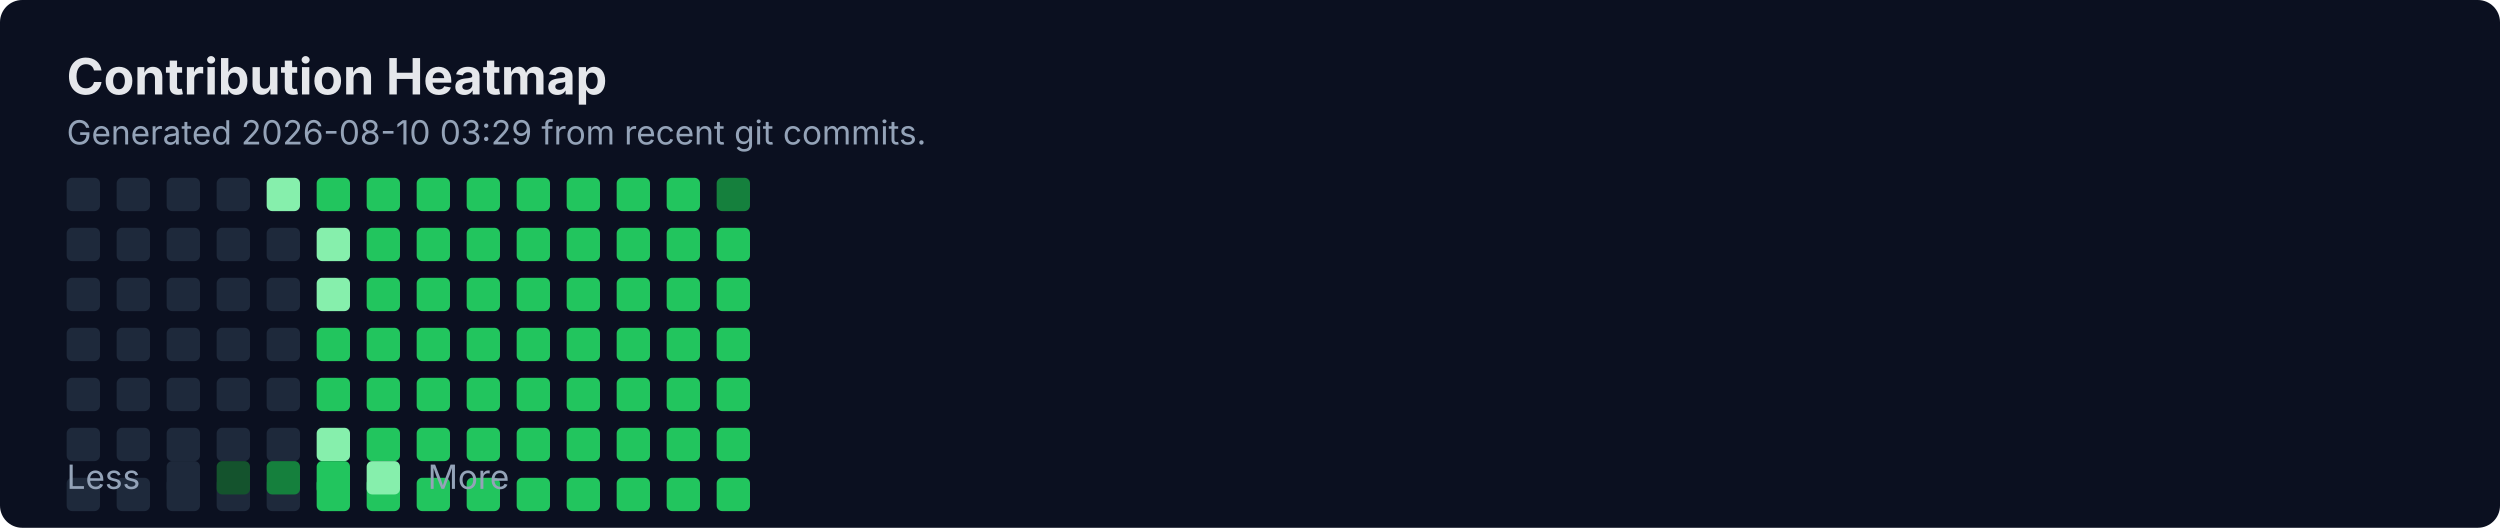
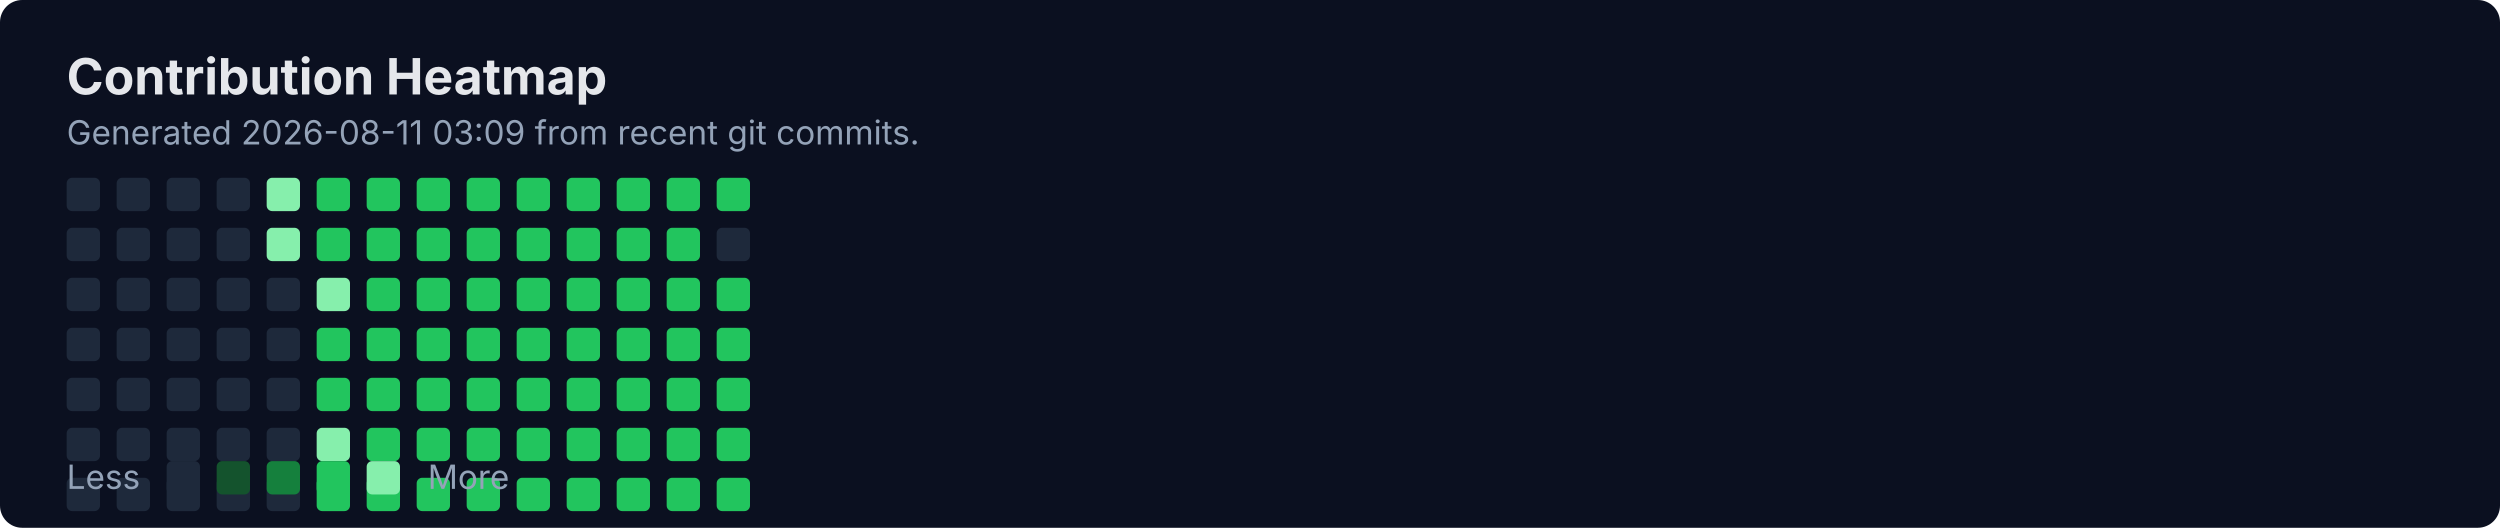
<svg xmlns="http://www.w3.org/2000/svg" width="900" height="190" viewBox="0 0 900 190" fill="none" role="img" aria-labelledby="title">
  <rect width="900" height="190" rx="8" fill="#0B1020" />
  <text x="24" y="34" fill="#E5E7EB" font-family="Inter, Segoe UI, Arial" font-size="18" font-weight="700">Contribution Heatmap</text>
-   <text x="24" y="52" fill="#94A3B8" font-family="Inter, Segoe UI, Arial" font-size="12">Generated 2026-08-10 03:29 from recent git commits.</text>
-   <rect x="24" y="82" width="12" height="12" rx="2" fill="#1E293B" />
+   <text x="24" y="52" fill="#94A3B8" font-family="Inter, Segoe UI, Arial" font-size="12">Generated 2026-08-11 03:09 from recent git commits.</text>
  <rect x="24" y="100" width="12" height="12" rx="2" fill="#1E293B" />
  <rect x="24" y="118" width="12" height="12" rx="2" fill="#1E293B" />
  <rect x="24" y="136" width="12" height="12" rx="2" fill="#1E293B" />
  <rect x="24" y="154" width="12" height="12" rx="2" fill="#1E293B" />
  <rect x="24" y="172" width="12" height="12" rx="2" fill="#1E293B" />
  <rect x="24" y="64" width="12" height="12" rx="2" fill="#1E293B" />
-   <rect x="42" y="82" width="12" height="12" rx="2" fill="#1E293B" />
+   <rect x="24" y="82" width="12" height="12" rx="2" fill="#1E293B" />
  <rect x="42" y="100" width="12" height="12" rx="2" fill="#1E293B" />
  <rect x="42" y="118" width="12" height="12" rx="2" fill="#1E293B" />
  <rect x="42" y="136" width="12" height="12" rx="2" fill="#1E293B" />
  <rect x="42" y="154" width="12" height="12" rx="2" fill="#1E293B" />
  <rect x="42" y="172" width="12" height="12" rx="2" fill="#1E293B" />
  <rect x="42" y="64" width="12" height="12" rx="2" fill="#1E293B" />
-   <rect x="60" y="82" width="12" height="12" rx="2" fill="#1E293B" />
+   <rect x="42" y="82" width="12" height="12" rx="2" fill="#1E293B" />
  <rect x="60" y="100" width="12" height="12" rx="2" fill="#1E293B" />
  <rect x="60" y="118" width="12" height="12" rx="2" fill="#1E293B" />
  <rect x="60" y="136" width="12" height="12" rx="2" fill="#1E293B" />
  <rect x="60" y="154" width="12" height="12" rx="2" fill="#1E293B" />
  <rect x="60" y="172" width="12" height="12" rx="2" fill="#1E293B" />
  <rect x="60" y="64" width="12" height="12" rx="2" fill="#1E293B" />
-   <rect x="78" y="82" width="12" height="12" rx="2" fill="#1E293B" />
+   <rect x="60" y="82" width="12" height="12" rx="2" fill="#1E293B" />
  <rect x="78" y="100" width="12" height="12" rx="2" fill="#1E293B" />
  <rect x="78" y="118" width="12" height="12" rx="2" fill="#1E293B" />
  <rect x="78" y="136" width="12" height="12" rx="2" fill="#1E293B" />
  <rect x="78" y="154" width="12" height="12" rx="2" fill="#1E293B" />
  <rect x="78" y="172" width="12" height="12" rx="2" fill="#1E293B" />
  <rect x="78" y="64" width="12" height="12" rx="2" fill="#1E293B" />
-   <rect x="96" y="82" width="12" height="12" rx="2" fill="#1E293B" />
+   <rect x="78" y="82" width="12" height="12" rx="2" fill="#1E293B" />
  <rect x="96" y="100" width="12" height="12" rx="2" fill="#1E293B" />
  <rect x="96" y="118" width="12" height="12" rx="2" fill="#1E293B" />
  <rect x="96" y="136" width="12" height="12" rx="2" fill="#1E293B" />
  <rect x="96" y="154" width="12" height="12" rx="2" fill="#1E293B" />
  <rect x="96" y="172" width="12" height="12" rx="2" fill="#1E293B" />
  <rect x="96" y="64" width="12" height="12" rx="2" fill="#86EFAC" />
-   <rect x="114" y="82" width="12" height="12" rx="2" fill="#86EFAC" />
+   <rect x="96" y="82" width="12" height="12" rx="2" fill="#86EFAC" />
  <rect x="114" y="100" width="12" height="12" rx="2" fill="#86EFAC" />
  <rect x="114" y="118" width="12" height="12" rx="2" fill="#22C55E" />
  <rect x="114" y="136" width="12" height="12" rx="2" fill="#22C55E" />
  <rect x="114" y="154" width="12" height="12" rx="2" fill="#86EFAC" />
  <rect x="114" y="172" width="12" height="12" rx="2" fill="#22C55E" />
  <rect x="114" y="64" width="12" height="12" rx="2" fill="#22C55E" />
-   <rect x="132" y="82" width="12" height="12" rx="2" fill="#22C55E" />
+   <rect x="114" y="82" width="12" height="12" rx="2" fill="#22C55E" />
  <rect x="132" y="100" width="12" height="12" rx="2" fill="#22C55E" />
  <rect x="132" y="118" width="12" height="12" rx="2" fill="#22C55E" />
  <rect x="132" y="136" width="12" height="12" rx="2" fill="#22C55E" />
  <rect x="132" y="154" width="12" height="12" rx="2" fill="#22C55E" />
  <rect x="132" y="172" width="12" height="12" rx="2" fill="#22C55E" />
  <rect x="132" y="64" width="12" height="12" rx="2" fill="#22C55E" />
-   <rect x="150" y="82" width="12" height="12" rx="2" fill="#22C55E" />
+   <rect x="132" y="82" width="12" height="12" rx="2" fill="#22C55E" />
  <rect x="150" y="100" width="12" height="12" rx="2" fill="#22C55E" />
  <rect x="150" y="118" width="12" height="12" rx="2" fill="#22C55E" />
  <rect x="150" y="136" width="12" height="12" rx="2" fill="#22C55E" />
  <rect x="150" y="154" width="12" height="12" rx="2" fill="#22C55E" />
  <rect x="150" y="172" width="12" height="12" rx="2" fill="#22C55E" />
  <rect x="150" y="64" width="12" height="12" rx="2" fill="#22C55E" />
-   <rect x="168" y="82" width="12" height="12" rx="2" fill="#22C55E" />
+   <rect x="150" y="82" width="12" height="12" rx="2" fill="#22C55E" />
  <rect x="168" y="100" width="12" height="12" rx="2" fill="#22C55E" />
  <rect x="168" y="118" width="12" height="12" rx="2" fill="#22C55E" />
  <rect x="168" y="136" width="12" height="12" rx="2" fill="#22C55E" />
  <rect x="168" y="154" width="12" height="12" rx="2" fill="#22C55E" />
  <rect x="168" y="172" width="12" height="12" rx="2" fill="#22C55E" />
  <rect x="168" y="64" width="12" height="12" rx="2" fill="#22C55E" />
-   <rect x="186" y="82" width="12" height="12" rx="2" fill="#22C55E" />
+   <rect x="168" y="82" width="12" height="12" rx="2" fill="#22C55E" />
  <rect x="186" y="100" width="12" height="12" rx="2" fill="#22C55E" />
  <rect x="186" y="118" width="12" height="12" rx="2" fill="#22C55E" />
  <rect x="186" y="136" width="12" height="12" rx="2" fill="#22C55E" />
  <rect x="186" y="154" width="12" height="12" rx="2" fill="#22C55E" />
  <rect x="186" y="172" width="12" height="12" rx="2" fill="#22C55E" />
  <rect x="186" y="64" width="12" height="12" rx="2" fill="#22C55E" />
-   <rect x="204" y="82" width="12" height="12" rx="2" fill="#22C55E" />
+   <rect x="186" y="82" width="12" height="12" rx="2" fill="#22C55E" />
  <rect x="204" y="100" width="12" height="12" rx="2" fill="#22C55E" />
  <rect x="204" y="118" width="12" height="12" rx="2" fill="#22C55E" />
  <rect x="204" y="136" width="12" height="12" rx="2" fill="#22C55E" />
  <rect x="204" y="154" width="12" height="12" rx="2" fill="#22C55E" />
  <rect x="204" y="172" width="12" height="12" rx="2" fill="#22C55E" />
  <rect x="204" y="64" width="12" height="12" rx="2" fill="#22C55E" />
-   <rect x="222" y="82" width="12" height="12" rx="2" fill="#22C55E" />
+   <rect x="204" y="82" width="12" height="12" rx="2" fill="#22C55E" />
  <rect x="222" y="100" width="12" height="12" rx="2" fill="#22C55E" />
  <rect x="222" y="118" width="12" height="12" rx="2" fill="#22C55E" />
  <rect x="222" y="136" width="12" height="12" rx="2" fill="#22C55E" />
  <rect x="222" y="154" width="12" height="12" rx="2" fill="#22C55E" />
  <rect x="222" y="172" width="12" height="12" rx="2" fill="#22C55E" />
  <rect x="222" y="64" width="12" height="12" rx="2" fill="#22C55E" />
-   <rect x="240" y="82" width="12" height="12" rx="2" fill="#22C55E" />
+   <rect x="222" y="82" width="12" height="12" rx="2" fill="#22C55E" />
  <rect x="240" y="100" width="12" height="12" rx="2" fill="#22C55E" />
  <rect x="240" y="118" width="12" height="12" rx="2" fill="#22C55E" />
  <rect x="240" y="136" width="12" height="12" rx="2" fill="#22C55E" />
  <rect x="240" y="154" width="12" height="12" rx="2" fill="#22C55E" />
  <rect x="240" y="172" width="12" height="12" rx="2" fill="#22C55E" />
  <rect x="240" y="64" width="12" height="12" rx="2" fill="#22C55E" />
-   <rect x="258" y="82" width="12" height="12" rx="2" fill="#22C55E" />
+   <rect x="240" y="82" width="12" height="12" rx="2" fill="#22C55E" />
  <rect x="258" y="100" width="12" height="12" rx="2" fill="#22C55E" />
  <rect x="258" y="118" width="12" height="12" rx="2" fill="#22C55E" />
  <rect x="258" y="136" width="12" height="12" rx="2" fill="#22C55E" />
  <rect x="258" y="154" width="12" height="12" rx="2" fill="#22C55E" />
  <rect x="258" y="172" width="12" height="12" rx="2" fill="#22C55E" />
-   <rect x="258" y="64" width="12" height="12" rx="2" fill="#15803D" />
+   <rect x="258" y="64" width="12" height="12" rx="2" fill="#22C55E" />
+   <rect x="258" y="82" width="12" height="12" rx="2" fill="#1E293B" />
  <text x="24" y="176" fill="#94A3B8" font-family="Inter, Segoe UI, Arial" font-size="12">Less</text>
  <rect x="60" y="166" width="12" height="12" rx="2" fill="#1E293B" />
  <rect x="78" y="166" width="12" height="12" rx="2" fill="#14532D" />
  <rect x="96" y="166" width="12" height="12" rx="2" fill="#15803D" />
  <rect x="114" y="166" width="12" height="12" rx="2" fill="#22C55E" />
  <rect x="132" y="166" width="12" height="12" rx="2" fill="#86EFAC" />
  <text x="154" y="176" fill="#94A3B8" font-family="Inter, Segoe UI, Arial" font-size="12">More</text>
</svg>
